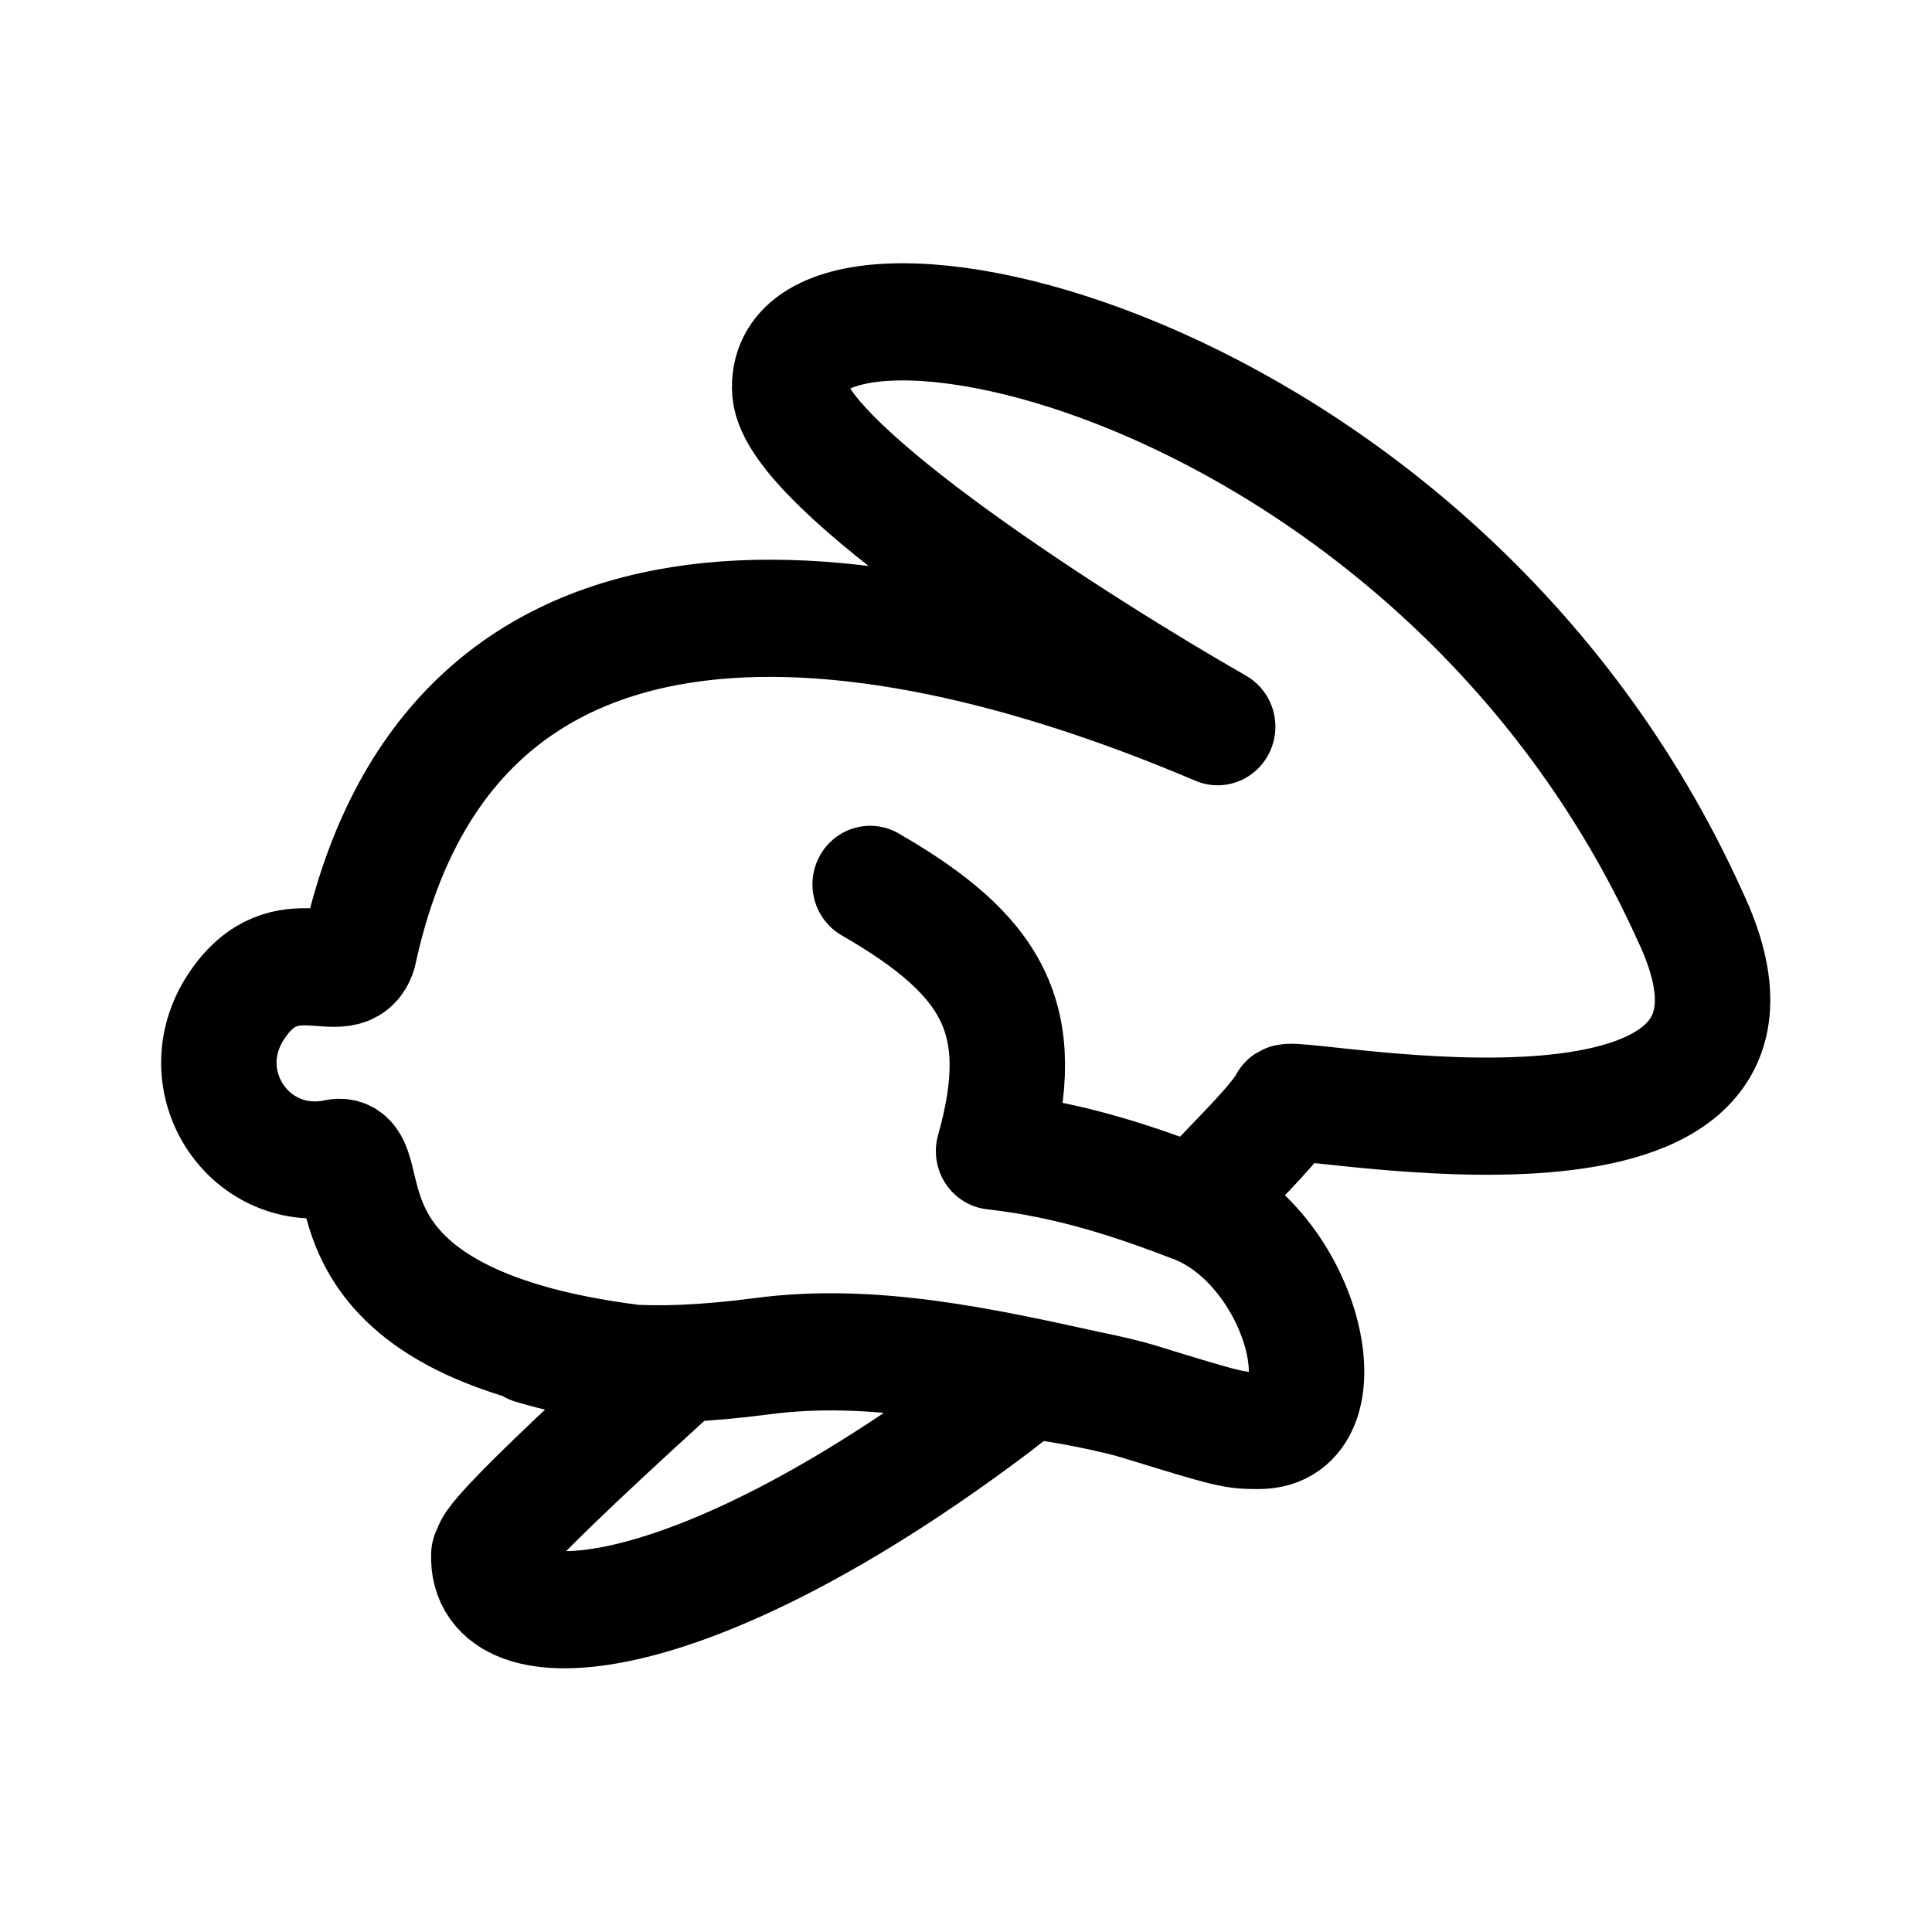
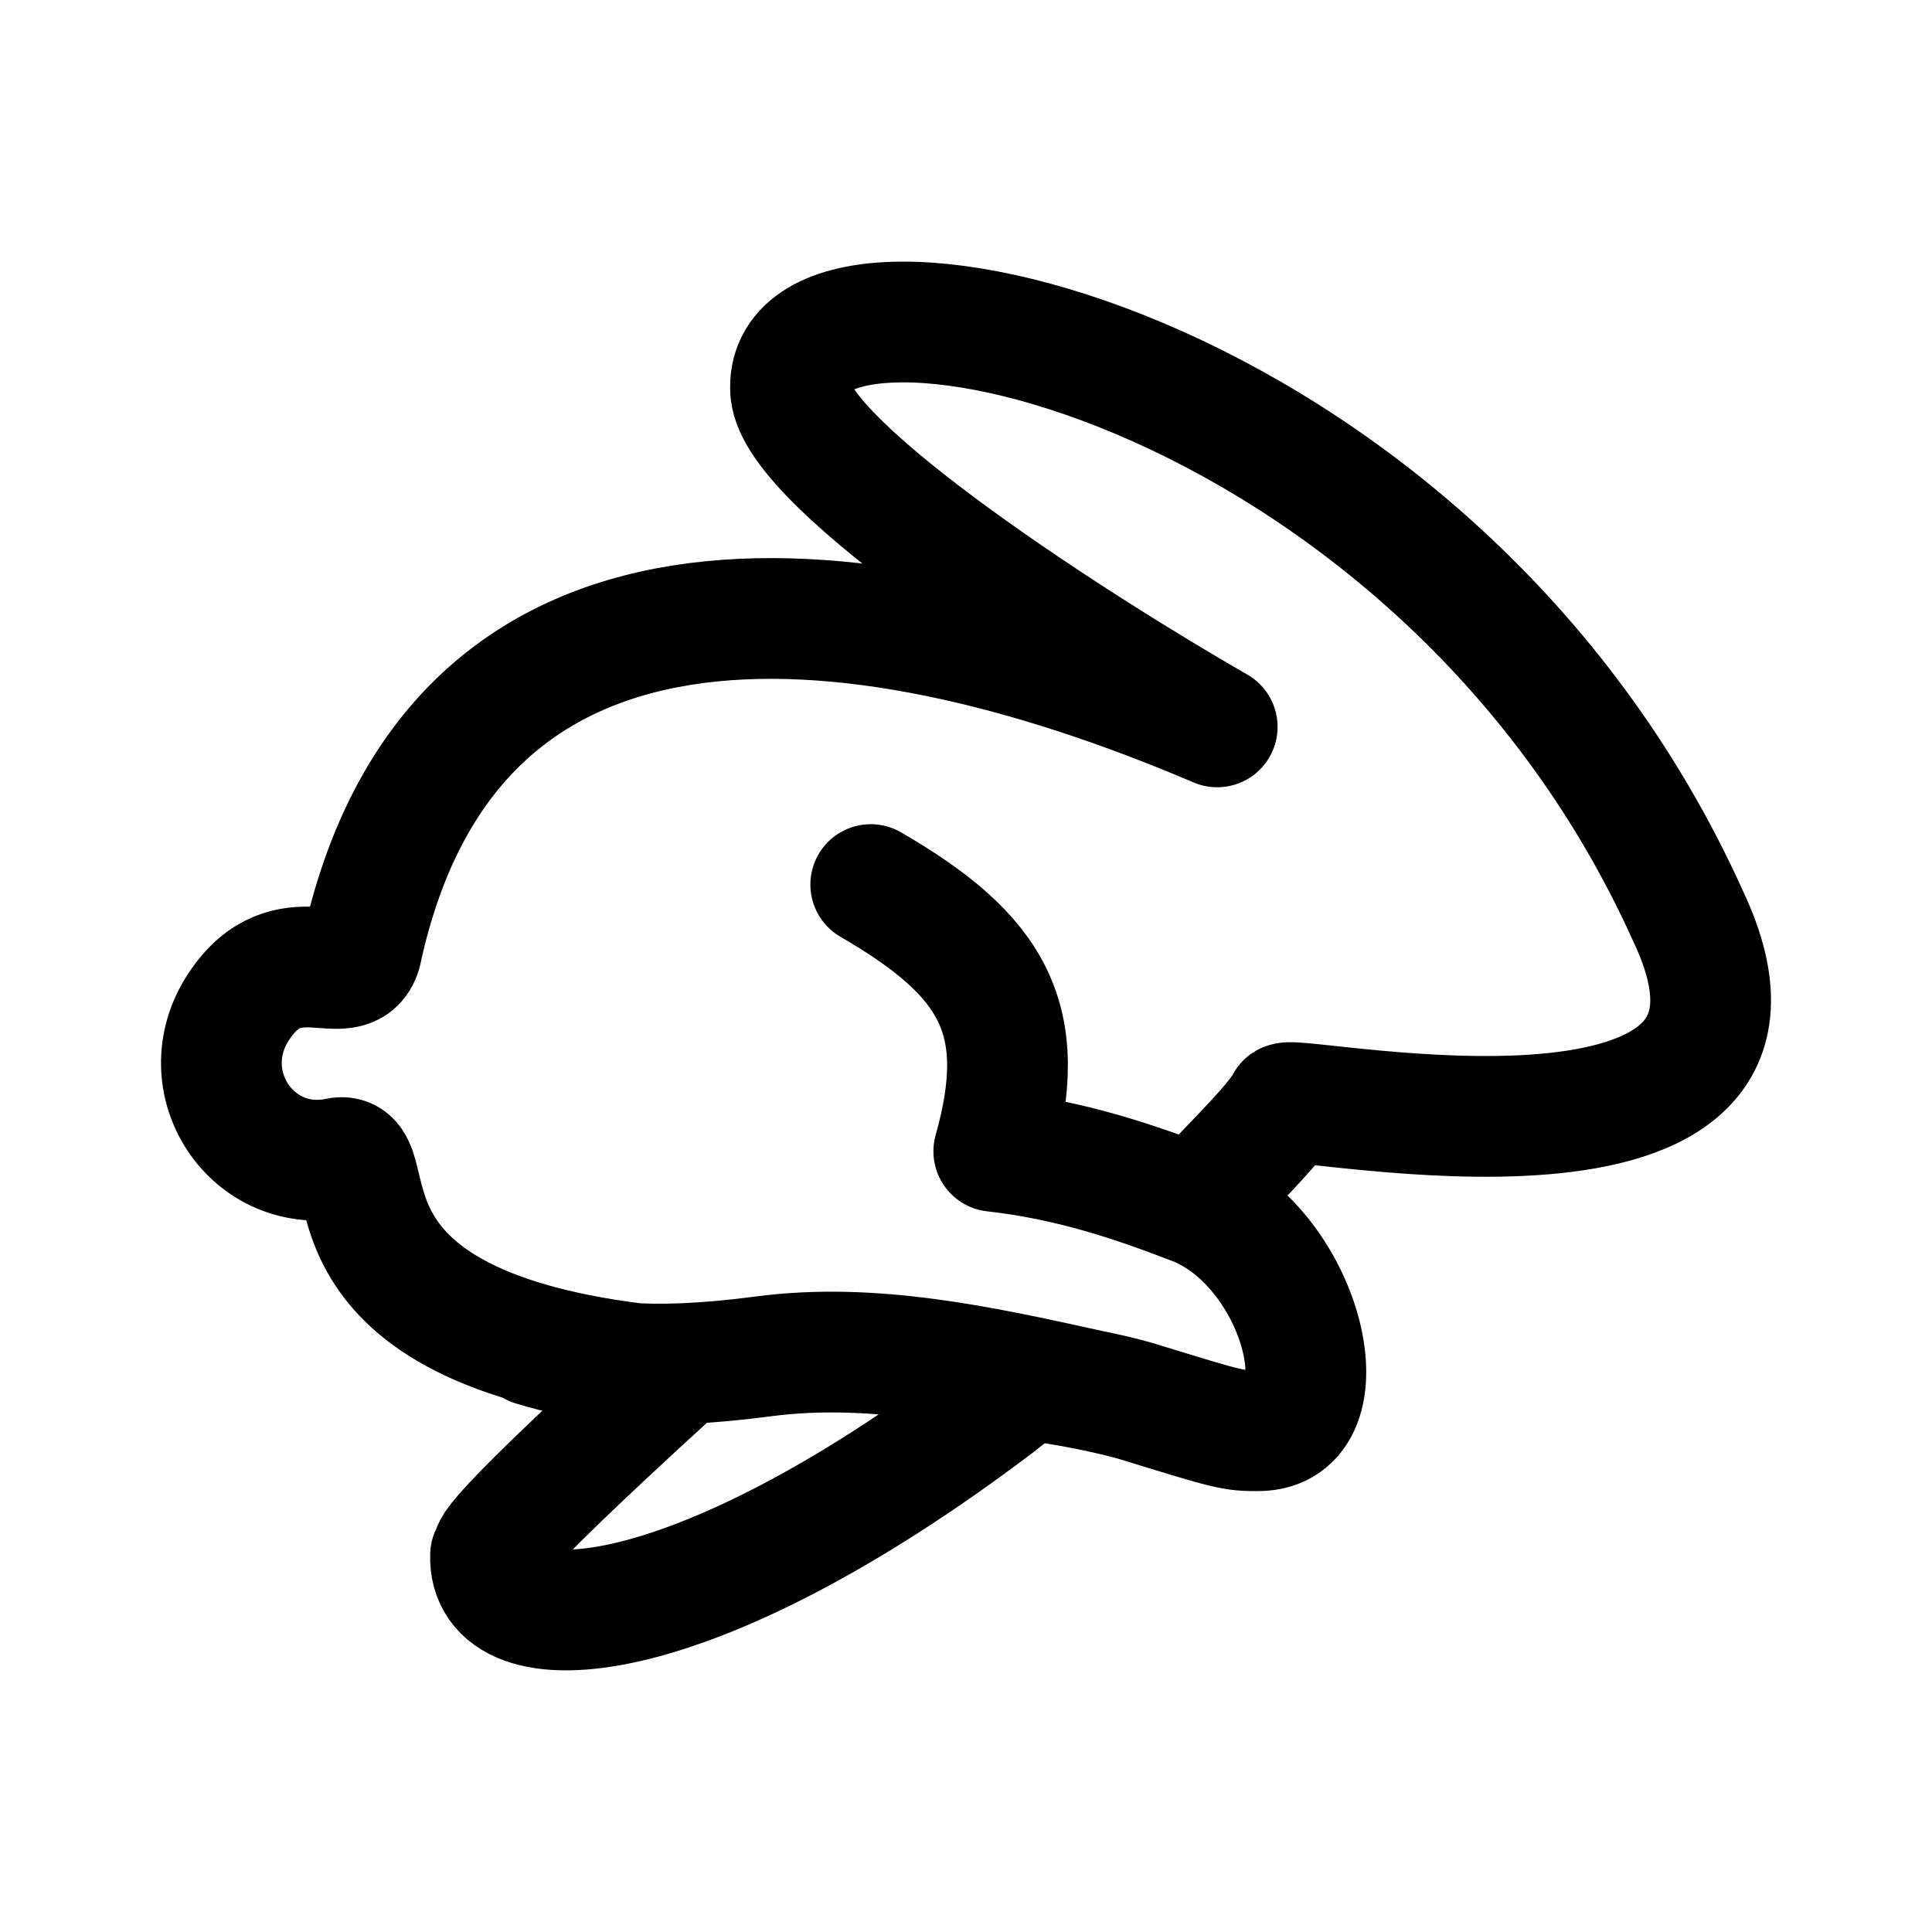
- <svg xmlns="http://www.w3.org/2000/svg" width="192" height="192" viewBox="0 0 192 192" version="1.1" id="svg1">
-   <defs id="defs1" />
-   <g id="layer1" style="fill:none;stroke:#000000;stroke-width:11.441;stroke-linecap:round;stroke-linejoin:round;stroke-dasharray:none;stroke-opacity:1" transform="matrix(1.002613,0,0,1.017783,-0.2494811,-2.926349)">
-     <path id="path42" style="fill:none;stroke:#000000;stroke-width:11.441;stroke-linecap:round;stroke-linejoin:round;stroke-dasharray:none;stroke-opacity:1" d="m 108.271,138.578 c -10.624,-2.302 -21.574,-4.688 -32.389,-3.291 -11.837,1.529 -17.565,0.522 -22.921,-1.037 m 65.976,-13.657 c -6.081,-2.308 -12.458,-4.467 -20.205,-5.323 3.689,-12.887 -0.014,-19.095 -12.233,-26.042 M 48.701,154.705 c 0.956,-0.919 -3.418,1.414 18.55,-18.258 l -4.145,-0.455 C 29.923,131.924 38.383,115.335 33.682,115.897 25.042,117.762 18.743,108.472 23.673,101.136 28.582,93.832 34.557,99.959 35.839,95.822 44.645,55.633 83.677,58.216 120.944,73.832 107.477,66.25 79.195,48.506 78.539,41.107 77.262,24.433 142.502,37.251 167.765,92.32 c 13.512,28.079 -38.627,17.372 -39.987,18.245 -0.917,1.748 -4.375,5.118 -6.908,7.743 -2.109,2.186 -2.816,1.917 -1.933,2.285 10.663,4.441 14.839,21.931 6.09,21.957 -2.52,0 -2.702,-0.038 -11.958,-2.839 -2.391,-0.724 -7.581,-1.744 -10.146,-1.994 -0.781,-0.076 -1.363,0.261 -3.976,2.307 -30.618,22.752 -50.59,23.77 -50.246,14.68 z" />
-   </g>
+ <svg xmlns="http://www.w3.org/2000/svg" width="192" height="192" viewBox="0 0 192 192" fill="none">
+   <path d="M108.296 138.14c-10.62-2.343-21.566-4.772-32.376-3.35-11.833 1.556-17.558.531-22.912-1.055m65.95-13.901c-6.078-2.349-12.453-4.547-20.196-5.418 3.687-13.117-.014-19.436-12.228-26.508m32.424 31.926c-.883-.375-.176-.101 1.933-2.326 2.531-2.672 5.988-6.103 6.905-7.882 1.359-.889 53.478 10.01 39.971-18.571-25.254-56.053-90.467-69.1-89.19-52.128.654 7.532 28.926 25.593 42.387 33.31-37.252-15.895-76.269-18.524-85.07 22.383-1.282 4.211-7.255-2.026-12.162 5.409-4.928 7.467 1.368 16.923 10.004 15.024 4.7-.572-3.757 16.314 29.413 20.454l4.144.463c-21.96 20.023-17.588 17.649-18.543 18.584-.344 9.253 19.62 8.217 50.225-14.942 2.613-2.083 3.194-2.425 3.975-2.348 2.564.254 7.752 1.293 10.142 2.03 9.253 2.851 9.435 2.89 11.954 2.89 8.745-.027 4.571-17.83-6.088-22.35Z" stroke="#000" stroke-width="12" stroke-linecap="round" stroke-linejoin="round" />
</svg>
